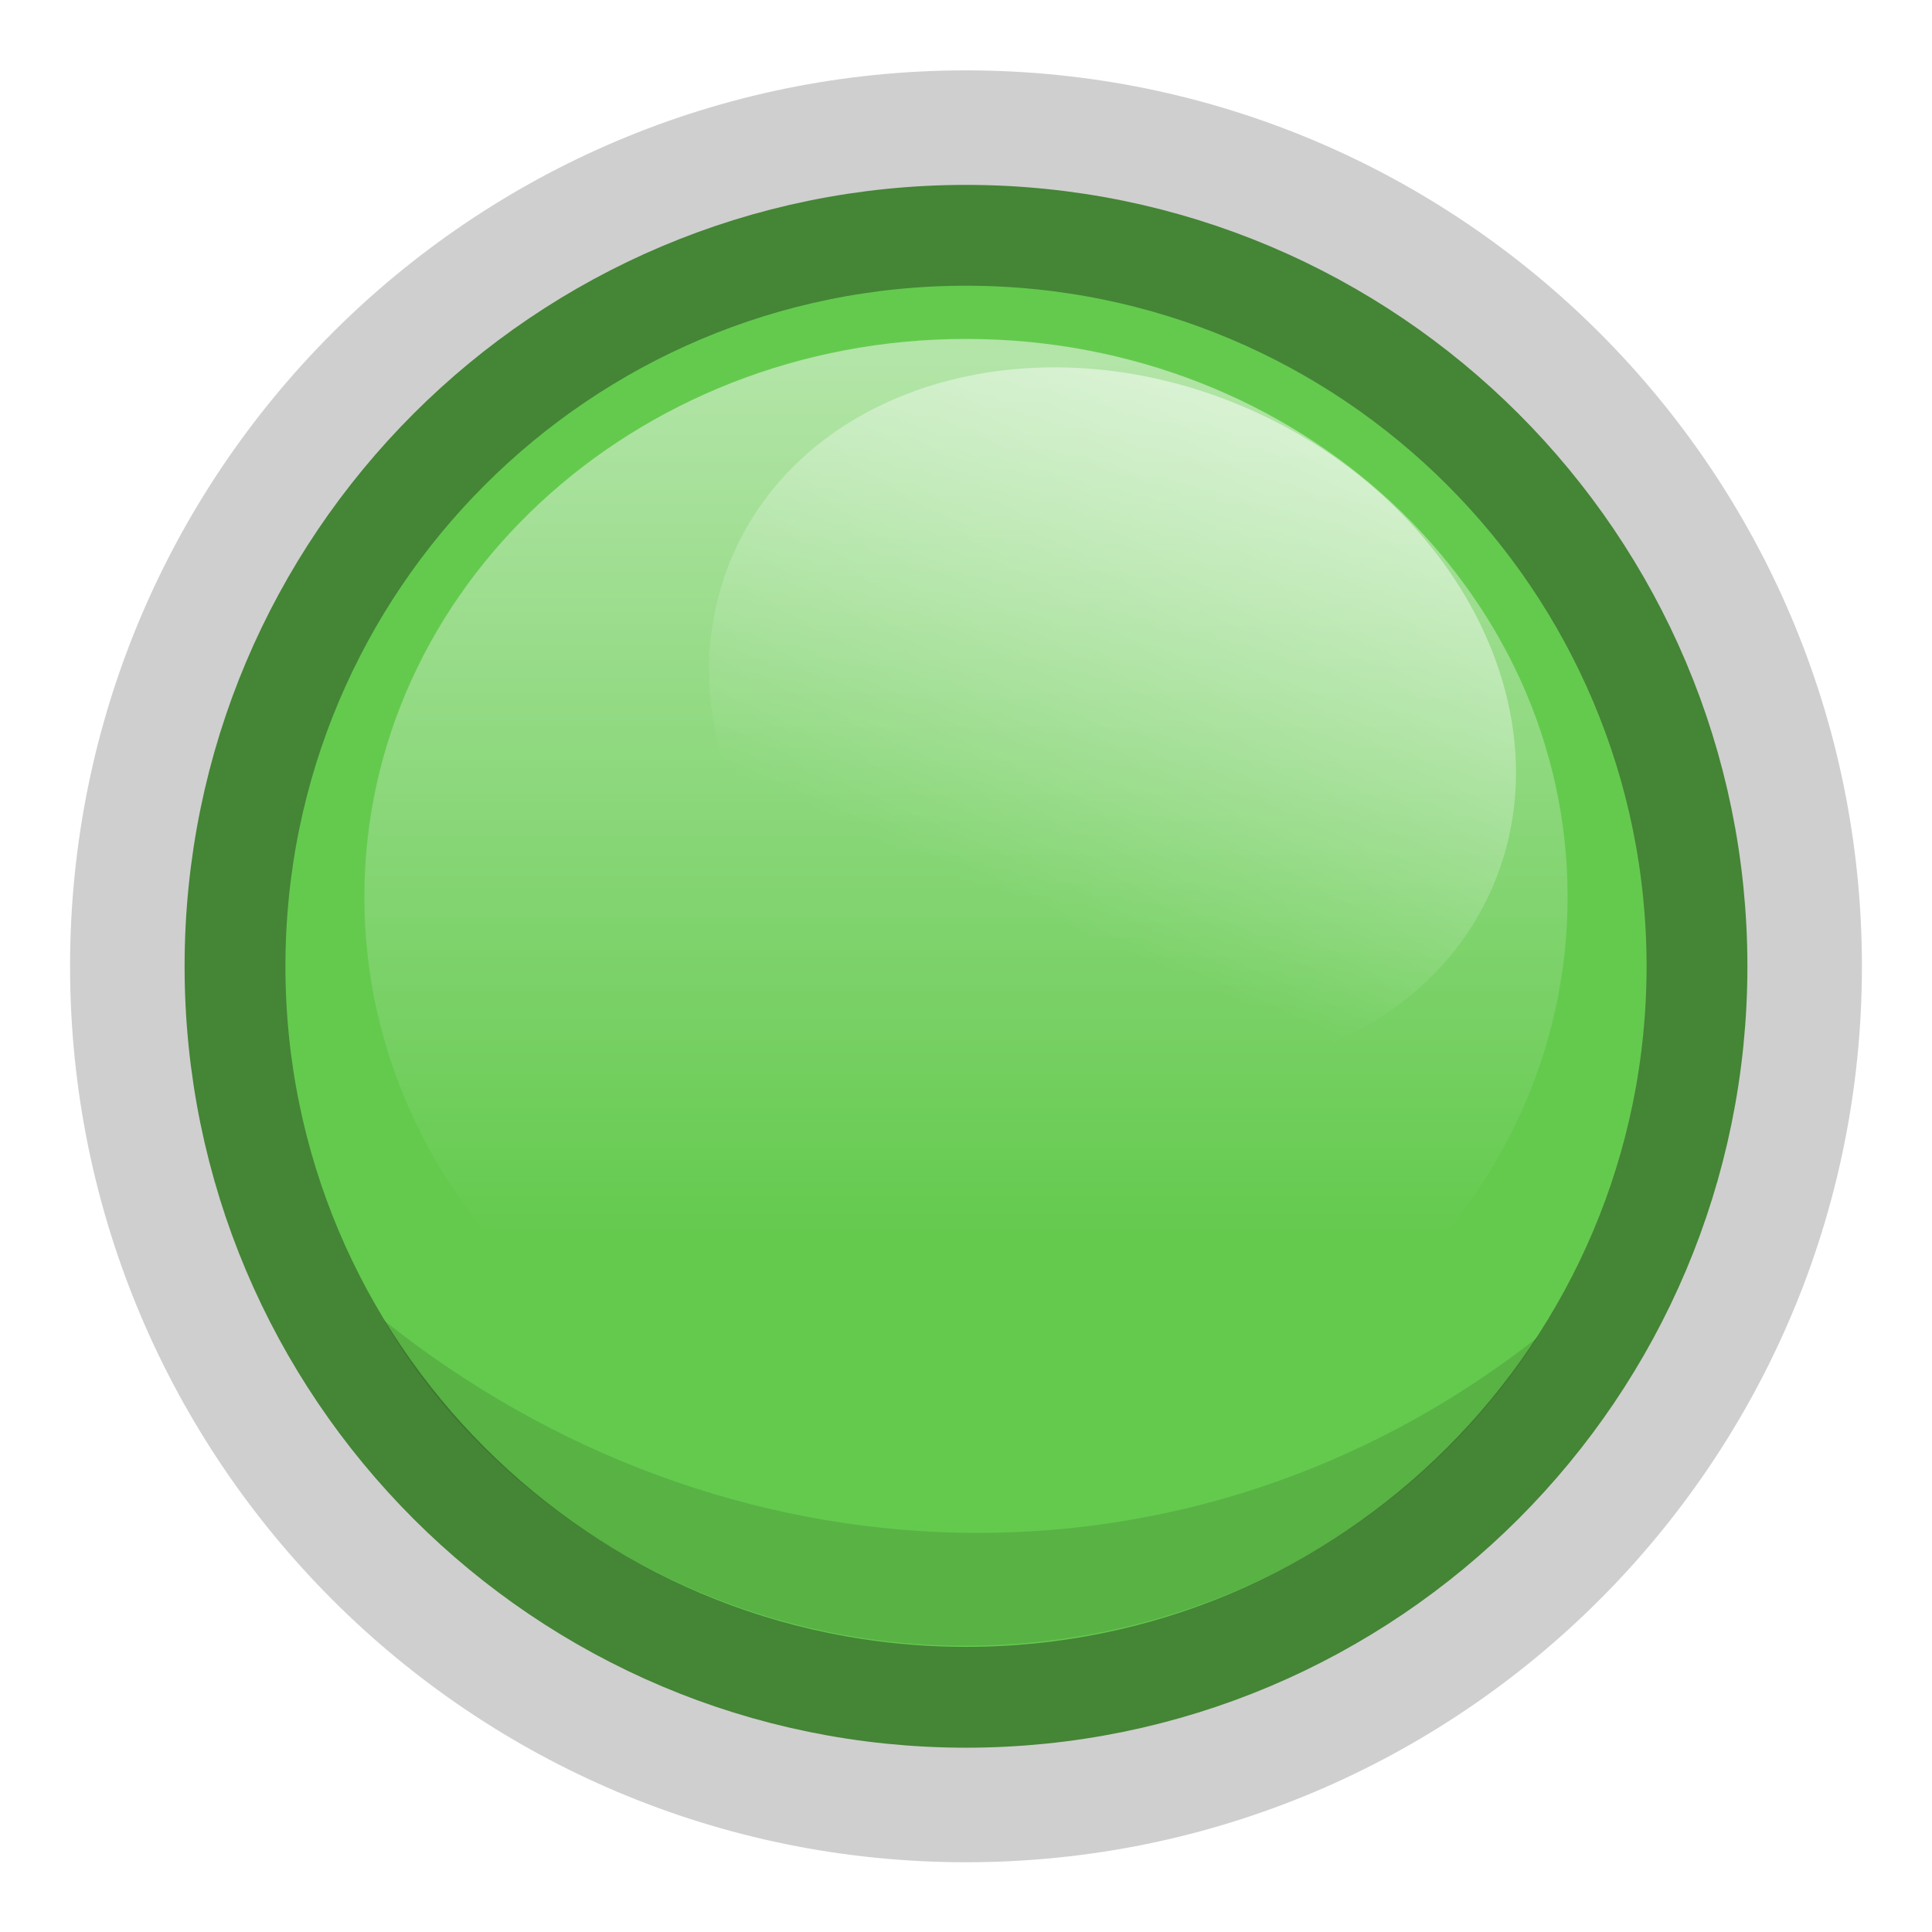
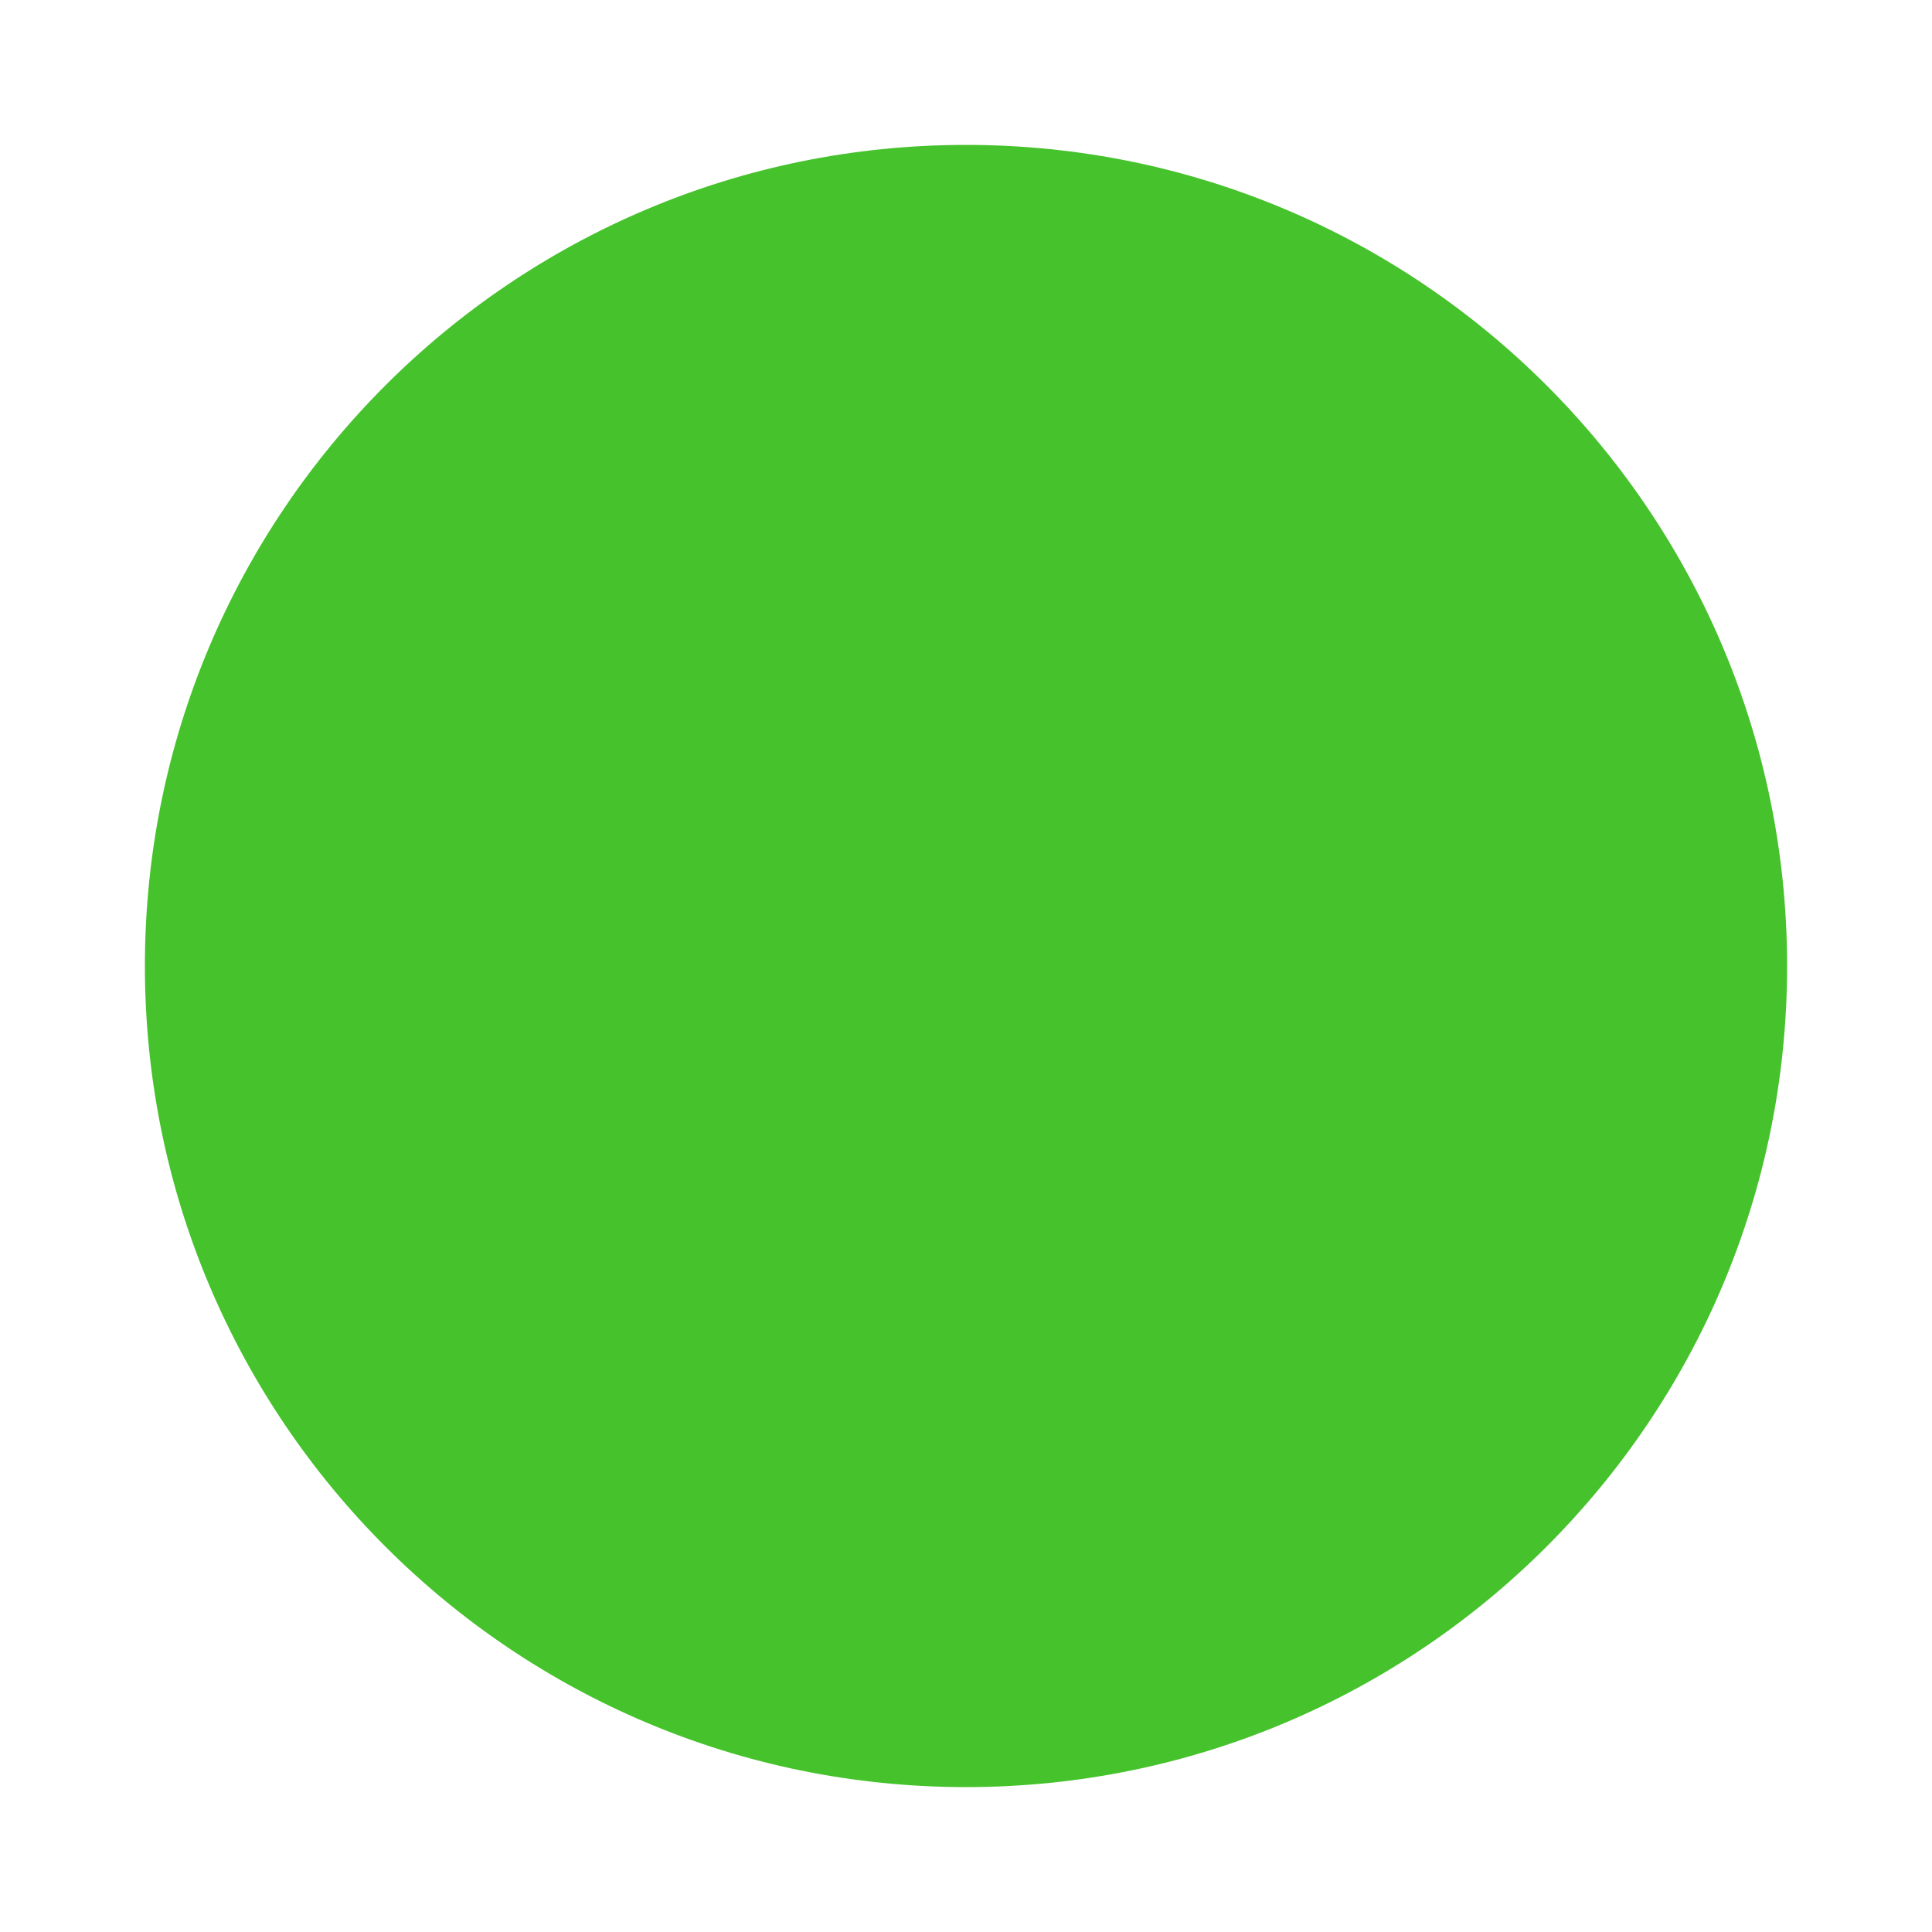
- <svg xmlns="http://www.w3.org/2000/svg" xmlns:xlink="http://www.w3.org/1999/xlink" height="256" viewBox="0 0 256 256" width="256">
-   <linearGradient id="a" gradientTransform="matrix(74.24626 0 0 61.04571 -133.4025 -131.2718)" gradientUnits="userSpaceOnUse" x1="8.5" x2="8.5" y1="4.221" y2="11.187">
-     <stop offset="0" stop-color="#fff" />
-     <stop offset="1" stop-color="#fff" stop-opacity="0" />
-   </linearGradient>
-   <linearGradient id="b" gradientTransform="matrix(11.15939 4.94854 -4.068725 9.175299 87.13098 -24.43262)" gradientUnits="userSpaceOnUse" x1="8.5" x2="8.5" xlink:href="#a" y1="4.221" y2="11.187" />
-   <linearGradient id="c" gradientTransform="matrix(17.71492 0 0 16.42902 -22.57885 -20.80656)" gradientUnits="userSpaceOnUse" x1="8.5" x2="8.5" xlink:href="#a" y1="4.221" y2="11.187" />
-   <path d="m239.056 128.041a111.056 111.057 0 0 1 -222.113 0 111.056 111.057 0 1 1 222.113 0z" style="fill:none;stroke:#5e5e5e;stroke-width:15.318;stroke-linecap:round;stroke-linejoin:round;stroke-opacity:.297" />
-   <path d="m224.86 128.039a96.86 96.86 0 0 1 -193.72 0 96.86 96.86 0 1 1 193.72 0z" fill="#64ca4e" stroke="#458536" stroke-linecap="round" stroke-linejoin="round" stroke-width="13.36" />
-   <path d="m207.715 118.84a79.717 73.931 0 0 1 -159.434 0 79.717 73.931 0 1 1 159.434 0z" fill="url(#c)" opacity=".5" />
-   <path d="m197.619 117.888a54.933 45.166 23.914 0 1 -100.434-44.537 54.933 45.166 23.914 1 1 100.434 44.537z" fill="url(#b)" opacity=".5" />
-   <path d="m203.73 177.218c-46.046 36.122-107.834 33.624-152.85-2.253 14.202 24.359 43.715 43.565 78.158 43.093 30.296-.415 58.237-15.441 74.692-40.84z" fill="#0e200a" fill-opacity=".285" opacity=".5" />
+ <svg xmlns="http://www.w3.org/2000/svg" width="200" height="200" version="1.1" viewBox="0 0 200 200">
+   <path d="m185 100a85 85 0 0 1-170 0 85 85 0 1 1 170 0z" fill="#46c22c" />
</svg>
